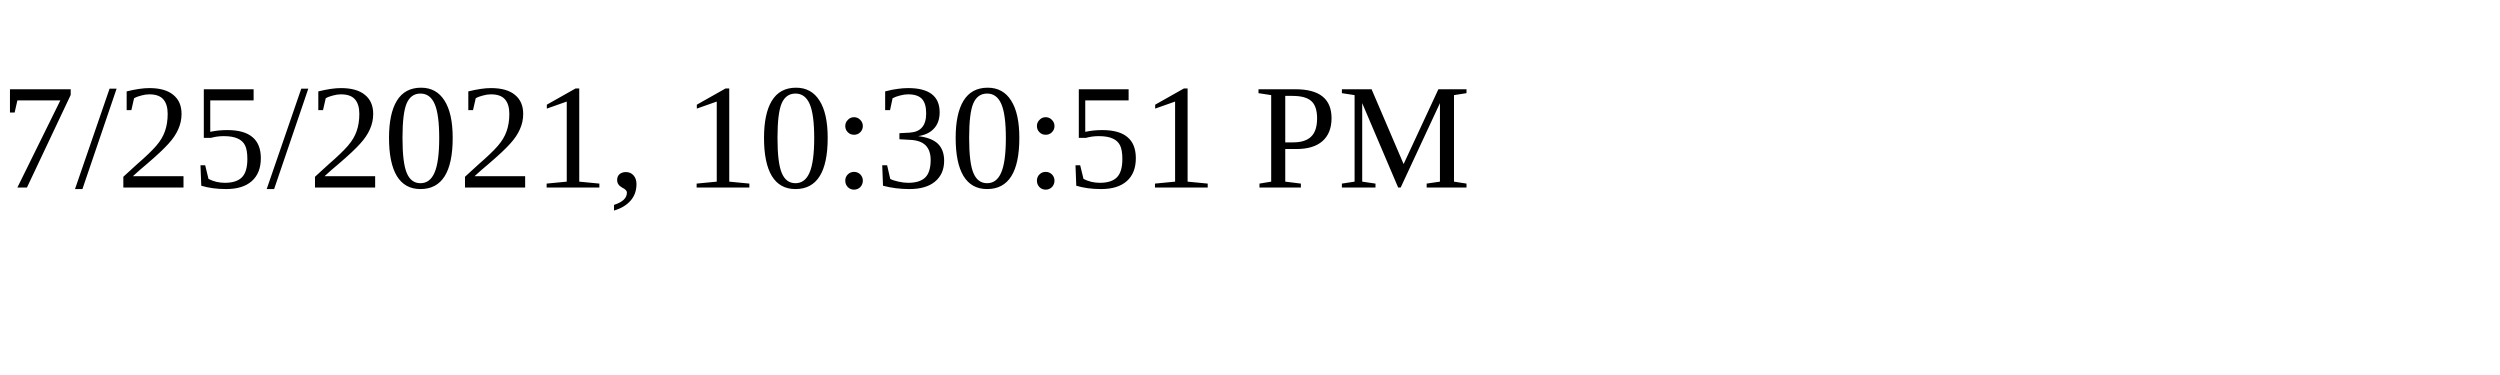
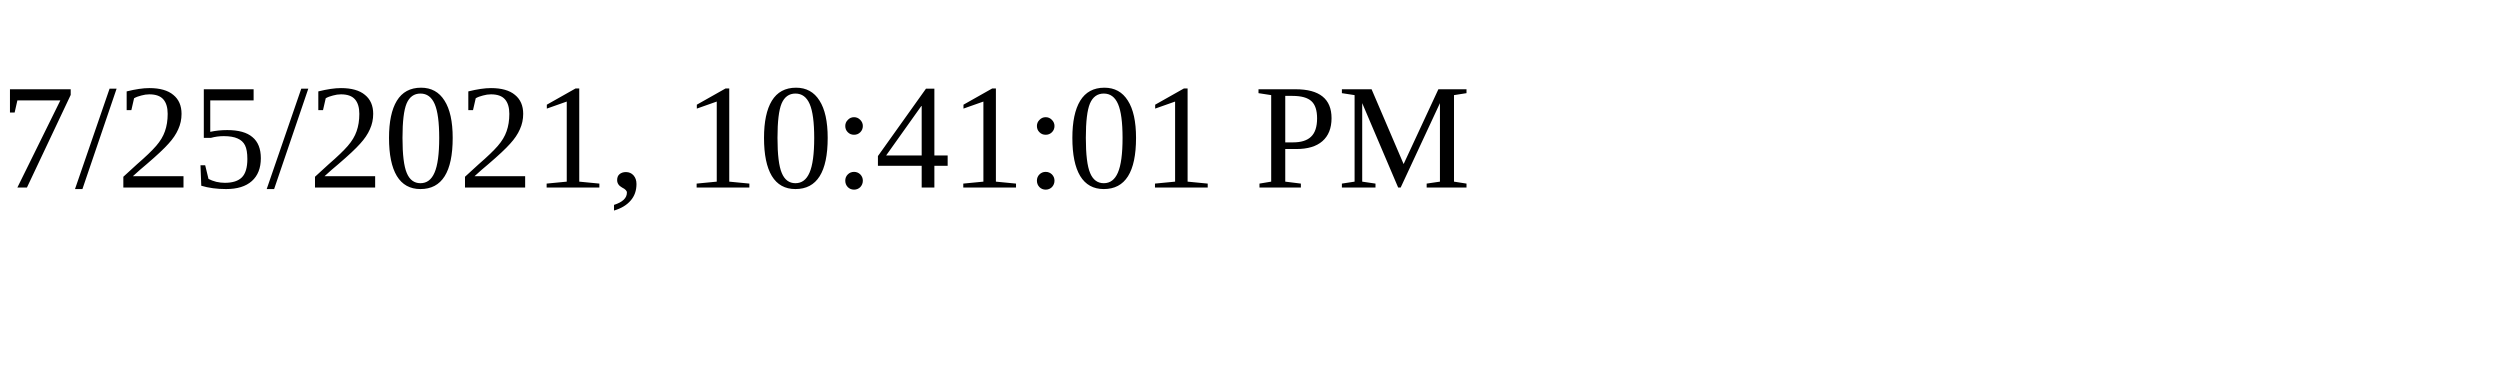
<svg xmlns="http://www.w3.org/2000/svg" height="30" width="200">
-   <text x="0" y="15">7/25/2021, 10:30:51 PM</text>
+   <text x="0" y="15">7/25/2021, 10:41:01 PM</text>
</svg>
